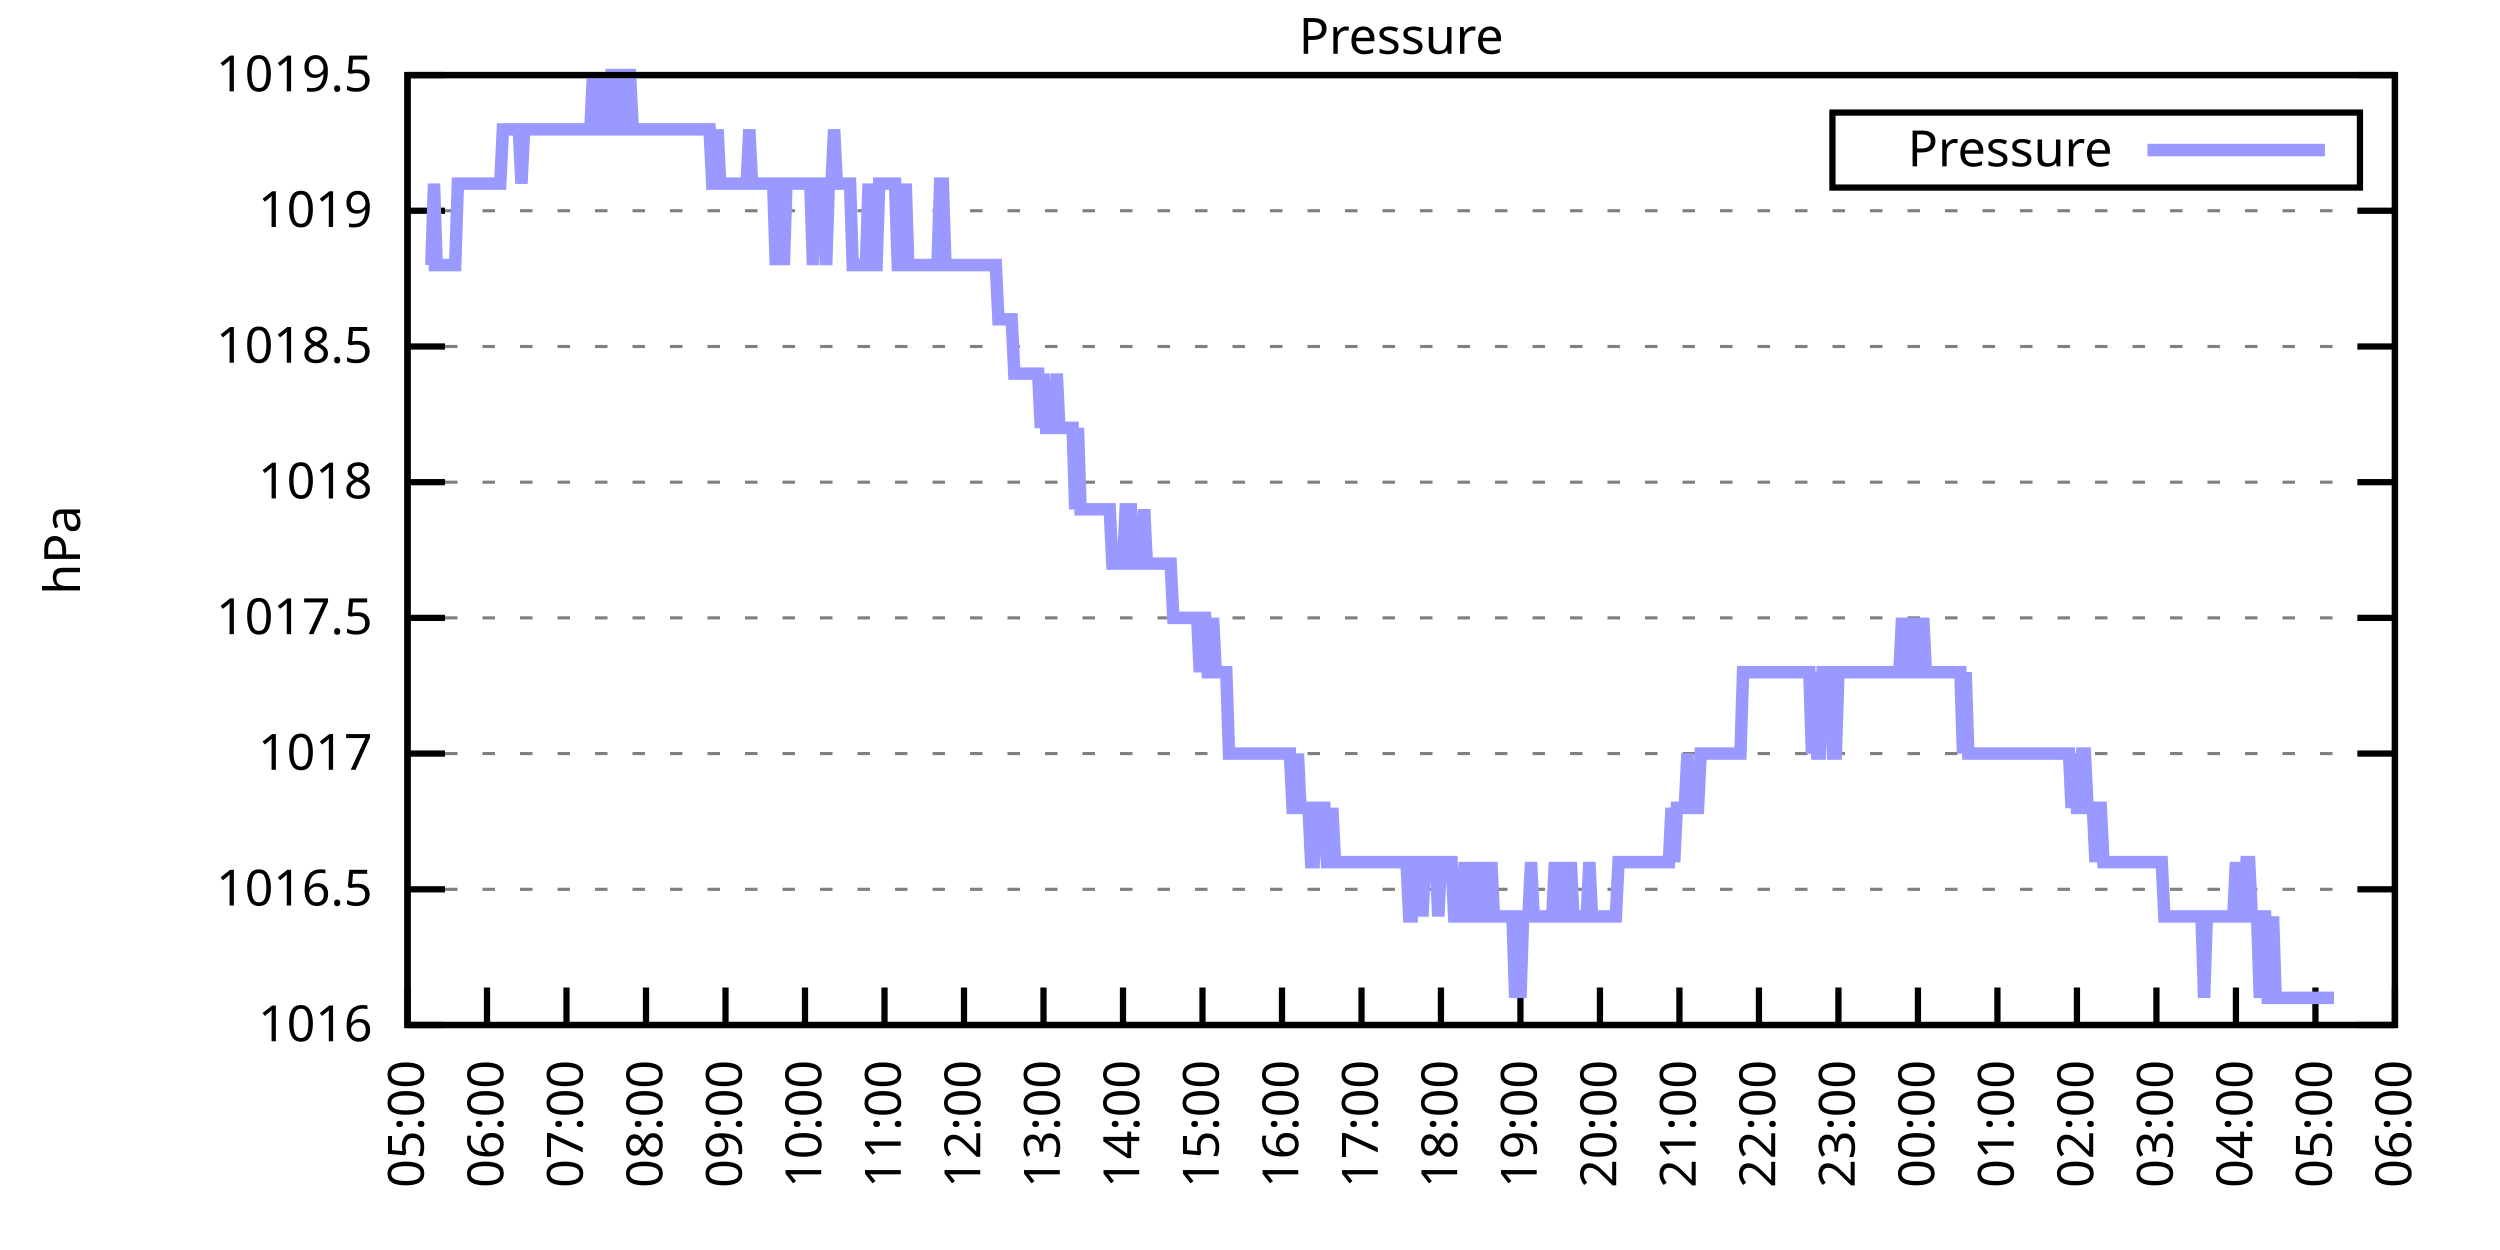
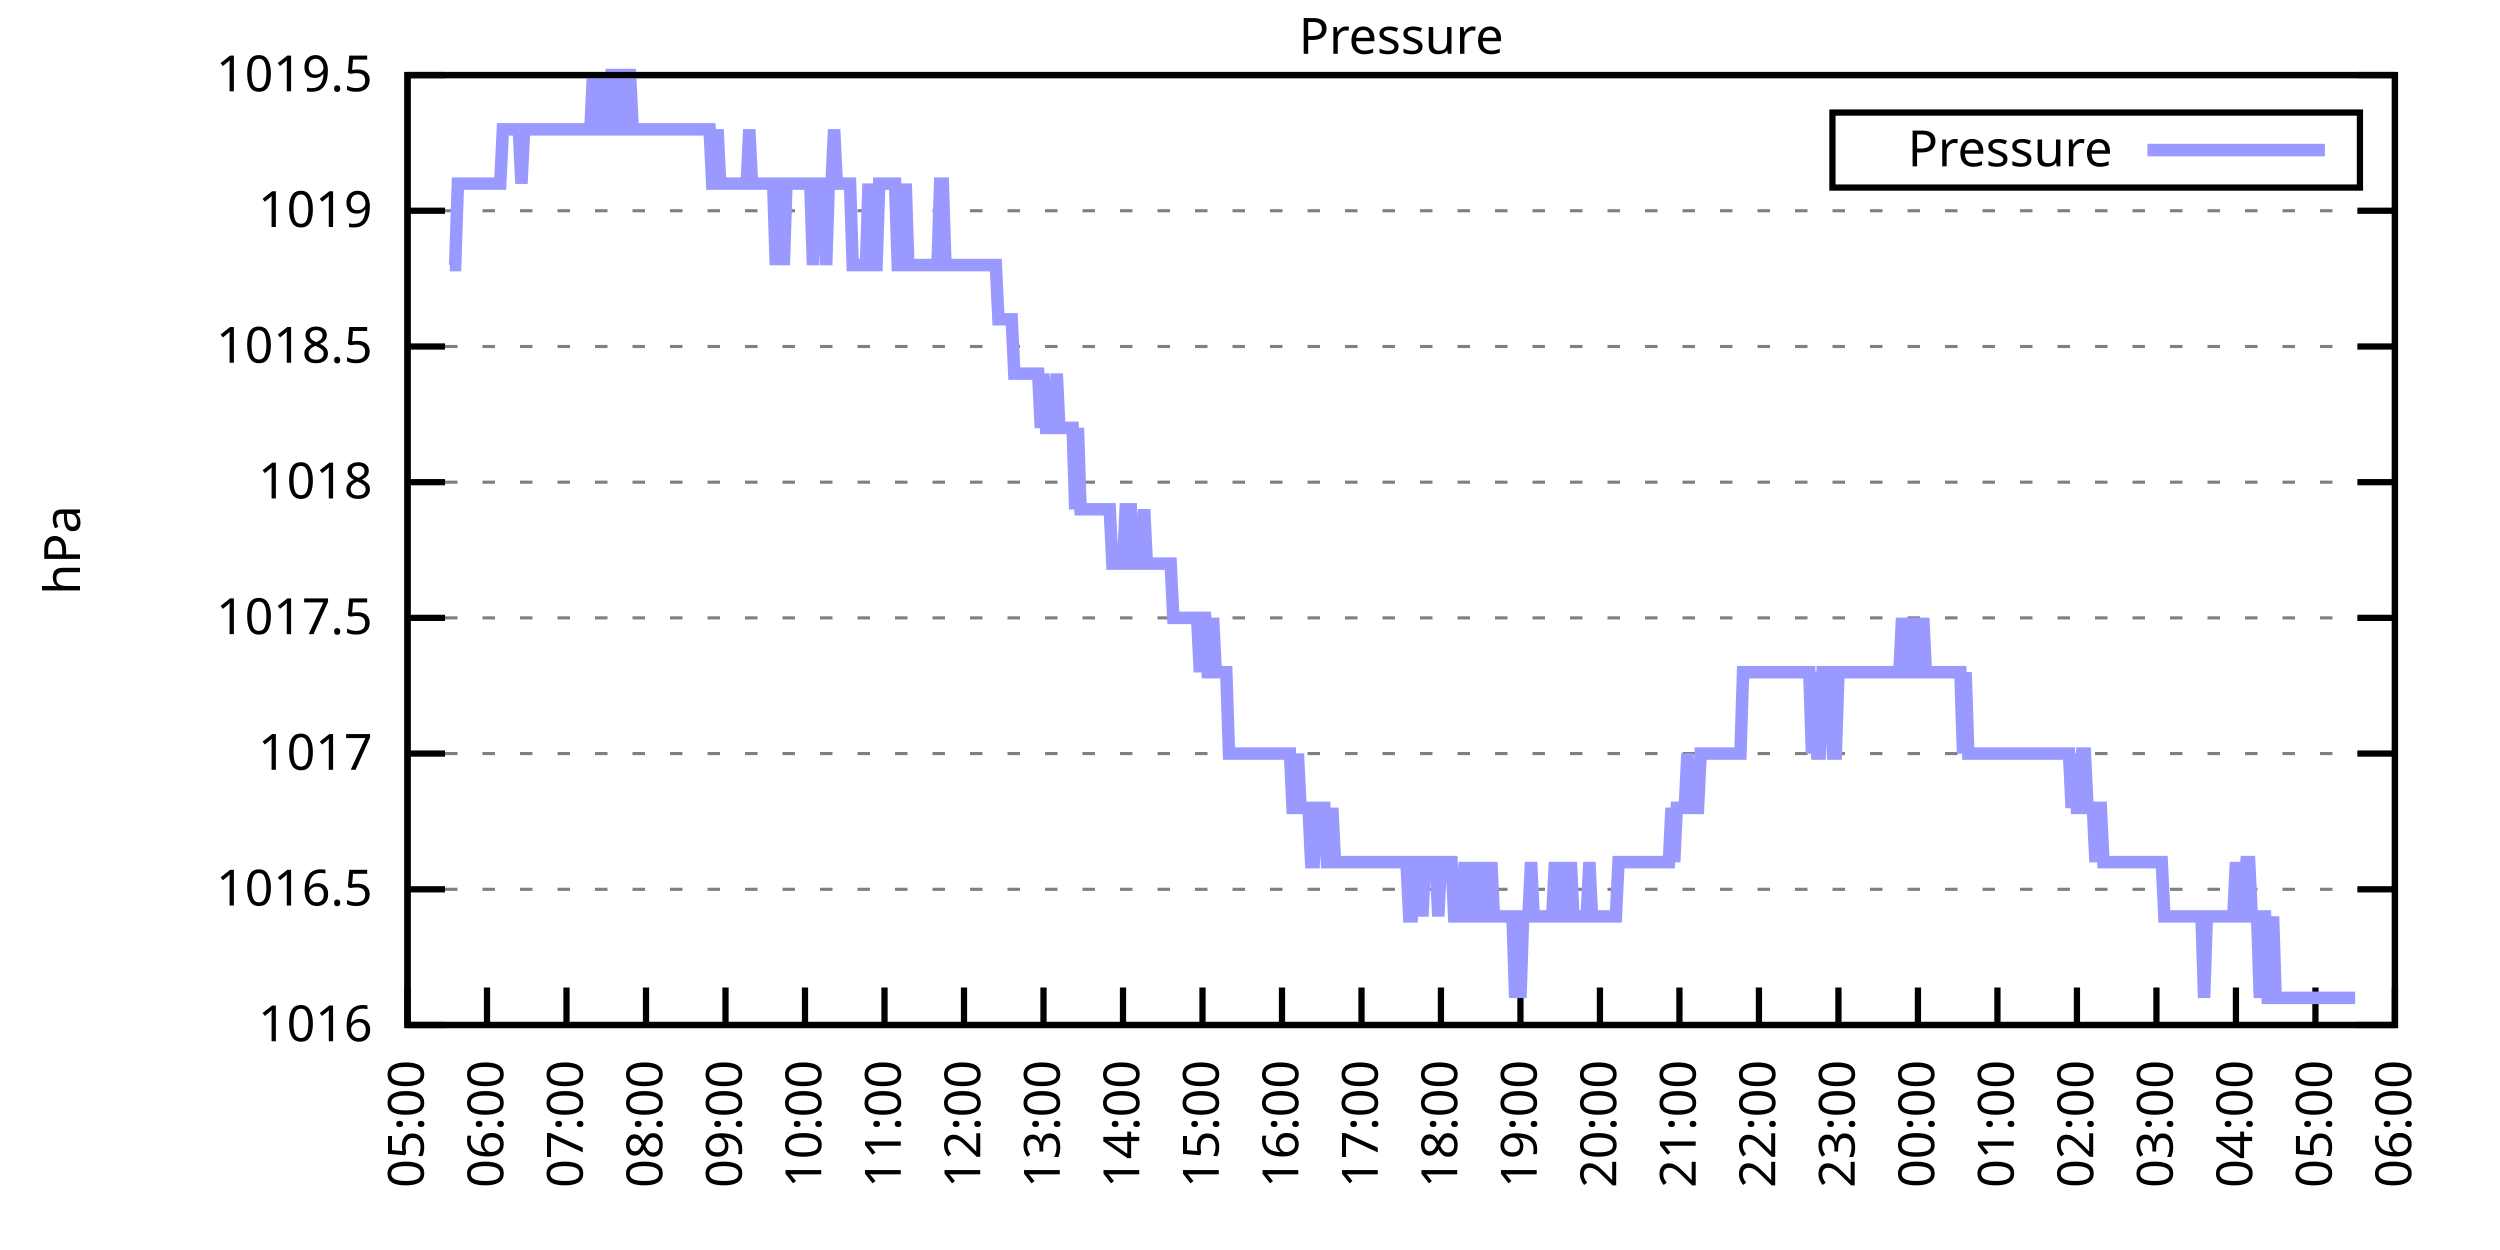
<svg xmlns="http://www.w3.org/2000/svg" xmlns:xlink="http://www.w3.org/1999/xlink" width="400" height="200" viewBox="0 0 400 200">
  <g id="gnuplot_canvas">
    <rect x="0" y="0" width="400" height="200" fill="none" />
    <defs>
      <circle id="gpDot" r="0.5" stroke-width="0.5" stroke="currentColor" />
      <path id="gpPt0" stroke-width="0.333" stroke="currentColor" d="M-1,0 h2 M0,-1 v2" />
      <path id="gpPt1" stroke-width="0.333" stroke="currentColor" d="M-1,-1 L1,1 M1,-1 L-1,1" />
      <path id="gpPt2" stroke-width="0.333" stroke="currentColor" d="M-1,0 L1,0 M0,-1 L0,1 M-1,-1 L1,1 M-1,1 L1,-1" />
      <rect id="gpPt3" stroke-width="0.333" stroke="currentColor" x="-1" y="-1" width="2" height="2" />
      <rect id="gpPt4" stroke-width="0.333" stroke="currentColor" fill="currentColor" x="-1" y="-1" width="2" height="2" />
      <circle id="gpPt5" stroke-width="0.333" stroke="currentColor" cx="0" cy="0" r="1" />
      <use xlink:href="#gpPt5" id="gpPt6" fill="currentColor" stroke="none" />
      <path id="gpPt7" stroke-width="0.333" stroke="currentColor" d="M0,-1.33 L-1.33,0.67 L1.33,0.67 z" />
      <use xlink:href="#gpPt7" id="gpPt8" fill="currentColor" stroke="none" />
      <use xlink:href="#gpPt7" id="gpPt9" stroke="currentColor" transform="rotate(180)" />
      <use xlink:href="#gpPt9" id="gpPt10" fill="currentColor" stroke="none" />
      <use xlink:href="#gpPt3" id="gpPt11" stroke="currentColor" transform="rotate(45)" />
      <use xlink:href="#gpPt11" id="gpPt12" fill="currentColor" stroke="none" />
      <path id="gpPt13" stroke-width="0.333" stroke="currentColor" d="M0,1.330 L1.265,0.411 L0.782,-1.067 L-0.782,-1.076 L-1.265,0.411 z" />
      <use xlink:href="#gpPt13" id="gpPt14" fill="currentColor" stroke="none" />
      <filter id="textbox" filterUnits="objectBoundingBox" x="0" y="0" height="1" width="1">
        <feFlood flood-color="white" flood-opacity="1" result="bgnd" />
        <feComposite in="SourceGraphic" in2="bgnd" operator="atop" />
      </filter>
      <filter id="greybox" filterUnits="objectBoundingBox" x="0" y="0" height="1" width="1">
        <feFlood flood-color="lightgrey" flood-opacity="1" result="grey" />
        <feComposite in="SourceGraphic" in2="grey" operator="atop" />
      </filter>
    </defs>
    <g fill="none" color="white" stroke="currentColor" stroke-width="1.00" stroke-linecap="butt" stroke-linejoin="miter">
</g>
    <g fill="none" color="black" stroke="currentColor" stroke-width="1.00" stroke-linecap="butt" stroke-linejoin="miter">
      <g stroke="none" shape-rendering="crispEdges">
        <polygon fill="rgb(255, 255, 255)" points="65.20,164.00 383.18,164.00 383.18,12.02 65.20,12.02 " />
      </g>
    </g>
    <g fill="none" color="black" stroke="currentColor" stroke-width="1.00" stroke-linecap="butt" stroke-linejoin="miter">
</g>
    <g fill="none" color="black" stroke="black" stroke-width="0.50" stroke-linecap="butt" stroke-linejoin="miter">
</g>
    <g fill="none" color="gray" stroke="currentColor" stroke-width="0.50" stroke-linecap="butt" stroke-linejoin="miter">
      <path stroke="gray" stroke-dasharray="2,4" class="gridline" d="M65.20,164.00 L383.19,164.00  " />
    </g>
    <g fill="none" color="gray" stroke="gray" stroke-width="1.00" stroke-linecap="butt" stroke-linejoin="miter">
</g>
    <g fill="none" color="black" stroke="currentColor" stroke-width="1.00" stroke-linecap="butt" stroke-linejoin="miter">
      <path stroke="black" d="M65.20,164.00 L71.20,164.00 M383.19,164.00 L377.19,164.00  " />
      <g transform="translate(59.60,166.60)" stroke="none" fill="black" font-family="Sans" font-size="8.00" text-anchor="end">
        <text>
          <tspan font-family="Sans"> 1016</tspan>
        </text>
      </g>
    </g>
    <g fill="none" color="black" stroke="currentColor" stroke-width="1.00" stroke-linecap="butt" stroke-linejoin="miter">
</g>
    <g fill="none" color="black" stroke="black" stroke-width="0.50" stroke-linecap="butt" stroke-linejoin="miter">
</g>
    <g fill="none" color="gray" stroke="currentColor" stroke-width="0.50" stroke-linecap="butt" stroke-linejoin="miter">
      <path stroke="gray" stroke-dasharray="2,4" class="gridline" d="M65.20,142.29 L383.19,142.29  " />
    </g>
    <g fill="none" color="gray" stroke="gray" stroke-width="1.00" stroke-linecap="butt" stroke-linejoin="miter">
</g>
    <g fill="none" color="black" stroke="currentColor" stroke-width="1.00" stroke-linecap="butt" stroke-linejoin="miter">
      <path stroke="black" d="M65.20,142.29 L71.20,142.29 M383.19,142.29 L377.19,142.29  " />
      <g transform="translate(59.60,144.89)" stroke="none" fill="black" font-family="Sans" font-size="8.00" text-anchor="end">
        <text>
          <tspan font-family="Sans"> 1016.5</tspan>
        </text>
      </g>
    </g>
    <g fill="none" color="black" stroke="currentColor" stroke-width="1.00" stroke-linecap="butt" stroke-linejoin="miter">
</g>
    <g fill="none" color="black" stroke="black" stroke-width="0.50" stroke-linecap="butt" stroke-linejoin="miter">
</g>
    <g fill="none" color="gray" stroke="currentColor" stroke-width="0.50" stroke-linecap="butt" stroke-linejoin="miter">
      <path stroke="gray" stroke-dasharray="2,4" class="gridline" d="M65.20,120.57 L383.19,120.57  " />
    </g>
    <g fill="none" color="gray" stroke="gray" stroke-width="1.00" stroke-linecap="butt" stroke-linejoin="miter">
</g>
    <g fill="none" color="black" stroke="currentColor" stroke-width="1.00" stroke-linecap="butt" stroke-linejoin="miter">
      <path stroke="black" d="M65.20,120.57 L71.20,120.57 M383.19,120.57 L377.19,120.57  " />
      <g transform="translate(59.60,123.17)" stroke="none" fill="black" font-family="Sans" font-size="8.00" text-anchor="end">
        <text>
          <tspan font-family="Sans"> 1017</tspan>
        </text>
      </g>
    </g>
    <g fill="none" color="black" stroke="currentColor" stroke-width="1.00" stroke-linecap="butt" stroke-linejoin="miter">
</g>
    <g fill="none" color="black" stroke="black" stroke-width="0.50" stroke-linecap="butt" stroke-linejoin="miter">
</g>
    <g fill="none" color="gray" stroke="currentColor" stroke-width="0.50" stroke-linecap="butt" stroke-linejoin="miter">
      <path stroke="gray" stroke-dasharray="2,4" class="gridline" d="M65.20,98.86 L383.19,98.86  " />
    </g>
    <g fill="none" color="gray" stroke="gray" stroke-width="1.00" stroke-linecap="butt" stroke-linejoin="miter">
</g>
    <g fill="none" color="black" stroke="currentColor" stroke-width="1.00" stroke-linecap="butt" stroke-linejoin="miter">
      <path stroke="black" d="M65.20,98.86 L71.20,98.86 M383.19,98.86 L377.19,98.86  " />
      <g transform="translate(59.60,101.46)" stroke="none" fill="black" font-family="Sans" font-size="8.00" text-anchor="end">
        <text>
          <tspan font-family="Sans"> 1017.5</tspan>
        </text>
      </g>
    </g>
    <g fill="none" color="black" stroke="currentColor" stroke-width="1.00" stroke-linecap="butt" stroke-linejoin="miter">
</g>
    <g fill="none" color="black" stroke="black" stroke-width="0.50" stroke-linecap="butt" stroke-linejoin="miter">
</g>
    <g fill="none" color="gray" stroke="currentColor" stroke-width="0.50" stroke-linecap="butt" stroke-linejoin="miter">
      <path stroke="gray" stroke-dasharray="2,4" class="gridline" d="M65.20,77.15 L383.19,77.15  " />
    </g>
    <g fill="none" color="gray" stroke="gray" stroke-width="1.00" stroke-linecap="butt" stroke-linejoin="miter">
</g>
    <g fill="none" color="black" stroke="currentColor" stroke-width="1.00" stroke-linecap="butt" stroke-linejoin="miter">
      <path stroke="black" d="M65.20,77.15 L71.20,77.15 M383.19,77.15 L377.19,77.15  " />
      <g transform="translate(59.60,79.75)" stroke="none" fill="black" font-family="Sans" font-size="8.00" text-anchor="end">
        <text>
          <tspan font-family="Sans"> 1018</tspan>
        </text>
      </g>
    </g>
    <g fill="none" color="black" stroke="currentColor" stroke-width="1.00" stroke-linecap="butt" stroke-linejoin="miter">
</g>
    <g fill="none" color="black" stroke="black" stroke-width="0.50" stroke-linecap="butt" stroke-linejoin="miter">
</g>
    <g fill="none" color="gray" stroke="currentColor" stroke-width="0.50" stroke-linecap="butt" stroke-linejoin="miter">
      <path stroke="gray" stroke-dasharray="2,4" class="gridline" d="M65.20,55.44 L383.19,55.44  " />
    </g>
    <g fill="none" color="gray" stroke="gray" stroke-width="1.00" stroke-linecap="butt" stroke-linejoin="miter">
</g>
    <g fill="none" color="black" stroke="currentColor" stroke-width="1.00" stroke-linecap="butt" stroke-linejoin="miter">
      <path stroke="black" d="M65.20,55.44 L71.20,55.44 M383.19,55.44 L377.19,55.44  " />
      <g transform="translate(59.60,58.04)" stroke="none" fill="black" font-family="Sans" font-size="8.00" text-anchor="end">
        <text>
          <tspan font-family="Sans"> 1018.5</tspan>
        </text>
      </g>
    </g>
    <g fill="none" color="black" stroke="currentColor" stroke-width="1.00" stroke-linecap="butt" stroke-linejoin="miter">
</g>
    <g fill="none" color="black" stroke="black" stroke-width="0.50" stroke-linecap="butt" stroke-linejoin="miter">
</g>
    <g fill="none" color="gray" stroke="currentColor" stroke-width="0.50" stroke-linecap="butt" stroke-linejoin="miter">
      <path stroke="gray" stroke-dasharray="2,4" class="gridline" d="M65.20,33.72 L383.19,33.72  " />
    </g>
    <g fill="none" color="gray" stroke="gray" stroke-width="1.00" stroke-linecap="butt" stroke-linejoin="miter">
</g>
    <g fill="none" color="black" stroke="currentColor" stroke-width="1.00" stroke-linecap="butt" stroke-linejoin="miter">
      <path stroke="black" d="M65.20,33.72 L71.20,33.72 M383.19,33.72 L377.19,33.72  " />
      <g transform="translate(59.60,36.32)" stroke="none" fill="black" font-family="Sans" font-size="8.00" text-anchor="end">
        <text>
          <tspan font-family="Sans"> 1019</tspan>
        </text>
      </g>
    </g>
    <g fill="none" color="black" stroke="currentColor" stroke-width="1.00" stroke-linecap="butt" stroke-linejoin="miter">
</g>
    <g fill="none" color="black" stroke="black" stroke-width="0.50" stroke-linecap="butt" stroke-linejoin="miter">
</g>
    <g fill="none" color="gray" stroke="currentColor" stroke-width="0.50" stroke-linecap="butt" stroke-linejoin="miter">
      <path stroke="gray" stroke-dasharray="2,4" class="gridline" d="M65.20,12.01 L383.19,12.01  " />
    </g>
    <g fill="none" color="gray" stroke="gray" stroke-width="1.00" stroke-linecap="butt" stroke-linejoin="miter">
</g>
    <g fill="none" color="black" stroke="currentColor" stroke-width="1.00" stroke-linecap="butt" stroke-linejoin="miter">
      <path stroke="black" d="M65.20,12.01 L71.20,12.01 M383.19,12.01 L377.19,12.01  " />
      <g transform="translate(59.60,14.61)" stroke="none" fill="black" font-family="Sans" font-size="8.00" text-anchor="end">
        <text>
          <tspan font-family="Sans"> 1019.5</tspan>
        </text>
      </g>
    </g>
    <g fill="none" color="black" stroke="currentColor" stroke-width="1.00" stroke-linecap="butt" stroke-linejoin="miter">
      <path stroke="black" d="M65.20,164.00 L65.20,158.00  " />
      <g transform="translate(67.80,169.60) rotate(270.00)" stroke="none" fill="black" font-family="Sans" font-size="8.00" text-anchor="end">
        <text>
          <tspan font-family="Sans">05:00</tspan>
        </text>
      </g>
    </g>
    <g fill="none" color="black" stroke="currentColor" stroke-width="1.00" stroke-linecap="butt" stroke-linejoin="miter">
      <path stroke="black" d="M77.92,164.00 L77.92,158.00  " />
      <g transform="translate(80.52,169.60) rotate(270.00)" stroke="none" fill="black" font-family="Sans" font-size="8.00" text-anchor="end">
        <text>
          <tspan font-family="Sans">06:00</tspan>
        </text>
      </g>
    </g>
    <g fill="none" color="black" stroke="currentColor" stroke-width="1.00" stroke-linecap="butt" stroke-linejoin="miter">
      <path stroke="black" d="M90.64,164.00 L90.64,158.00  " />
      <g transform="translate(93.24,169.60) rotate(270.00)" stroke="none" fill="black" font-family="Sans" font-size="8.00" text-anchor="end">
        <text>
          <tspan font-family="Sans">07:00</tspan>
        </text>
      </g>
    </g>
    <g fill="none" color="black" stroke="currentColor" stroke-width="1.00" stroke-linecap="butt" stroke-linejoin="miter">
      <path stroke="black" d="M103.36,164.00 L103.36,158.00  " />
      <g transform="translate(105.96,169.60) rotate(270.00)" stroke="none" fill="black" font-family="Sans" font-size="8.00" text-anchor="end">
        <text>
          <tspan font-family="Sans">08:00</tspan>
        </text>
      </g>
    </g>
    <g fill="none" color="black" stroke="currentColor" stroke-width="1.00" stroke-linecap="butt" stroke-linejoin="miter">
      <path stroke="black" d="M116.08,164.00 L116.08,158.00  " />
      <g transform="translate(118.68,169.60) rotate(270.00)" stroke="none" fill="black" font-family="Sans" font-size="8.00" text-anchor="end">
        <text>
          <tspan font-family="Sans">09:00</tspan>
        </text>
      </g>
    </g>
    <g fill="none" color="black" stroke="currentColor" stroke-width="1.00" stroke-linecap="butt" stroke-linejoin="miter">
      <path stroke="black" d="M128.80,164.00 L128.80,158.00  " />
      <g transform="translate(131.40,169.60) rotate(270.00)" stroke="none" fill="black" font-family="Sans" font-size="8.00" text-anchor="end">
        <text>
          <tspan font-family="Sans">10:00</tspan>
        </text>
      </g>
    </g>
    <g fill="none" color="black" stroke="currentColor" stroke-width="1.00" stroke-linecap="butt" stroke-linejoin="miter">
      <path stroke="black" d="M141.52,164.00 L141.52,158.00  " />
      <g transform="translate(144.12,169.60) rotate(270.00)" stroke="none" fill="black" font-family="Sans" font-size="8.00" text-anchor="end">
        <text>
          <tspan font-family="Sans">11:00</tspan>
        </text>
      </g>
    </g>
    <g fill="none" color="black" stroke="currentColor" stroke-width="1.00" stroke-linecap="butt" stroke-linejoin="miter">
      <path stroke="black" d="M154.24,164.00 L154.24,158.00  " />
      <g transform="translate(156.84,169.60) rotate(270.00)" stroke="none" fill="black" font-family="Sans" font-size="8.00" text-anchor="end">
        <text>
          <tspan font-family="Sans">12:00</tspan>
        </text>
      </g>
    </g>
    <g fill="none" color="black" stroke="currentColor" stroke-width="1.00" stroke-linecap="butt" stroke-linejoin="miter">
      <path stroke="black" d="M166.96,164.00 L166.96,158.00  " />
      <g transform="translate(169.56,169.60) rotate(270.00)" stroke="none" fill="black" font-family="Sans" font-size="8.00" text-anchor="end">
        <text>
          <tspan font-family="Sans">13:00</tspan>
        </text>
      </g>
    </g>
    <g fill="none" color="black" stroke="currentColor" stroke-width="1.00" stroke-linecap="butt" stroke-linejoin="miter">
      <path stroke="black" d="M179.68,164.00 L179.68,158.00  " />
      <g transform="translate(182.28,169.60) rotate(270.00)" stroke="none" fill="black" font-family="Sans" font-size="8.00" text-anchor="end">
        <text>
          <tspan font-family="Sans">14:00</tspan>
        </text>
      </g>
    </g>
    <g fill="none" color="black" stroke="currentColor" stroke-width="1.00" stroke-linecap="butt" stroke-linejoin="miter">
      <path stroke="black" d="M192.40,164.00 L192.40,158.00  " />
      <g transform="translate(195.00,169.60) rotate(270.00)" stroke="none" fill="black" font-family="Sans" font-size="8.00" text-anchor="end">
        <text>
          <tspan font-family="Sans">15:00</tspan>
        </text>
      </g>
    </g>
    <g fill="none" color="black" stroke="currentColor" stroke-width="1.00" stroke-linecap="butt" stroke-linejoin="miter">
      <path stroke="black" d="M205.12,164.00 L205.12,158.00  " />
      <g transform="translate(207.72,169.60) rotate(270.00)" stroke="none" fill="black" font-family="Sans" font-size="8.00" text-anchor="end">
        <text>
          <tspan font-family="Sans">16:00</tspan>
        </text>
      </g>
    </g>
    <g fill="none" color="black" stroke="currentColor" stroke-width="1.00" stroke-linecap="butt" stroke-linejoin="miter">
      <path stroke="black" d="M217.84,164.00 L217.84,158.00  " />
      <g transform="translate(220.44,169.60) rotate(270.00)" stroke="none" fill="black" font-family="Sans" font-size="8.00" text-anchor="end">
        <text>
          <tspan font-family="Sans">17:00</tspan>
        </text>
      </g>
    </g>
    <g fill="none" color="black" stroke="currentColor" stroke-width="1.00" stroke-linecap="butt" stroke-linejoin="miter">
      <path stroke="black" d="M230.55,164.00 L230.55,158.00  " />
      <g transform="translate(233.15,169.60) rotate(270.00)" stroke="none" fill="black" font-family="Sans" font-size="8.00" text-anchor="end">
        <text>
          <tspan font-family="Sans">18:00</tspan>
        </text>
      </g>
    </g>
    <g fill="none" color="black" stroke="currentColor" stroke-width="1.00" stroke-linecap="butt" stroke-linejoin="miter">
      <path stroke="black" d="M243.27,164.00 L243.27,158.00  " />
      <g transform="translate(245.87,169.60) rotate(270.00)" stroke="none" fill="black" font-family="Sans" font-size="8.00" text-anchor="end">
        <text>
          <tspan font-family="Sans">19:00</tspan>
        </text>
      </g>
    </g>
    <g fill="none" color="black" stroke="currentColor" stroke-width="1.00" stroke-linecap="butt" stroke-linejoin="miter">
      <path stroke="black" d="M255.99,164.00 L255.99,158.00  " />
      <g transform="translate(258.59,169.60) rotate(270.00)" stroke="none" fill="black" font-family="Sans" font-size="8.00" text-anchor="end">
        <text>
          <tspan font-family="Sans">20:00</tspan>
        </text>
      </g>
    </g>
    <g fill="none" color="black" stroke="currentColor" stroke-width="1.00" stroke-linecap="butt" stroke-linejoin="miter">
      <path stroke="black" d="M268.71,164.00 L268.71,158.00  " />
      <g transform="translate(271.31,169.60) rotate(270.00)" stroke="none" fill="black" font-family="Sans" font-size="8.00" text-anchor="end">
        <text>
          <tspan font-family="Sans">21:00</tspan>
        </text>
      </g>
    </g>
    <g fill="none" color="black" stroke="currentColor" stroke-width="1.00" stroke-linecap="butt" stroke-linejoin="miter">
      <path stroke="black" d="M281.43,164.00 L281.43,158.00  " />
      <g transform="translate(284.03,169.60) rotate(270.00)" stroke="none" fill="black" font-family="Sans" font-size="8.00" text-anchor="end">
        <text>
          <tspan font-family="Sans">22:00</tspan>
        </text>
      </g>
    </g>
    <g fill="none" color="black" stroke="currentColor" stroke-width="1.00" stroke-linecap="butt" stroke-linejoin="miter">
      <path stroke="black" d="M294.15,164.00 L294.15,158.00  " />
      <g transform="translate(296.75,169.60) rotate(270.00)" stroke="none" fill="black" font-family="Sans" font-size="8.00" text-anchor="end">
        <text>
          <tspan font-family="Sans">23:00</tspan>
        </text>
      </g>
    </g>
    <g fill="none" color="black" stroke="currentColor" stroke-width="1.00" stroke-linecap="butt" stroke-linejoin="miter">
      <path stroke="black" d="M306.87,164.00 L306.87,158.00  " />
      <g transform="translate(309.47,169.60) rotate(270.00)" stroke="none" fill="black" font-family="Sans" font-size="8.00" text-anchor="end">
        <text>
          <tspan font-family="Sans">00:00</tspan>
        </text>
      </g>
    </g>
    <g fill="none" color="black" stroke="currentColor" stroke-width="1.00" stroke-linecap="butt" stroke-linejoin="miter">
      <path stroke="black" d="M319.59,164.00 L319.59,158.00  " />
      <g transform="translate(322.19,169.60) rotate(270.00)" stroke="none" fill="black" font-family="Sans" font-size="8.00" text-anchor="end">
        <text>
          <tspan font-family="Sans">01:00</tspan>
        </text>
      </g>
    </g>
    <g fill="none" color="black" stroke="currentColor" stroke-width="1.00" stroke-linecap="butt" stroke-linejoin="miter">
      <path stroke="black" d="M332.31,164.00 L332.31,158.00  " />
      <g transform="translate(334.91,169.60) rotate(270.00)" stroke="none" fill="black" font-family="Sans" font-size="8.00" text-anchor="end">
        <text>
          <tspan font-family="Sans">02:00</tspan>
        </text>
      </g>
    </g>
    <g fill="none" color="black" stroke="currentColor" stroke-width="1.00" stroke-linecap="butt" stroke-linejoin="miter">
      <path stroke="black" d="M345.03,164.00 L345.03,158.00  " />
      <g transform="translate(347.63,169.60) rotate(270.00)" stroke="none" fill="black" font-family="Sans" font-size="8.00" text-anchor="end">
        <text>
          <tspan font-family="Sans">03:00</tspan>
        </text>
      </g>
    </g>
    <g fill="none" color="black" stroke="currentColor" stroke-width="1.00" stroke-linecap="butt" stroke-linejoin="miter">
      <path stroke="black" d="M357.75,164.00 L357.75,158.00  " />
      <g transform="translate(360.35,169.60) rotate(270.00)" stroke="none" fill="black" font-family="Sans" font-size="8.00" text-anchor="end">
        <text>
          <tspan font-family="Sans">04:00</tspan>
        </text>
      </g>
    </g>
    <g fill="none" color="black" stroke="currentColor" stroke-width="1.00" stroke-linecap="butt" stroke-linejoin="miter">
      <path stroke="black" d="M370.47,164.00 L370.47,158.00  " />
      <g transform="translate(373.07,169.60) rotate(270.00)" stroke="none" fill="black" font-family="Sans" font-size="8.00" text-anchor="end">
        <text>
          <tspan font-family="Sans">05:00</tspan>
        </text>
      </g>
    </g>
    <g fill="none" color="black" stroke="currentColor" stroke-width="1.00" stroke-linecap="butt" stroke-linejoin="miter">
      <path stroke="black" d="M383.19,164.00 L383.19,158.00  " />
      <g transform="translate(385.79,169.60) rotate(270.00)" stroke="none" fill="black" font-family="Sans" font-size="8.00" text-anchor="end">
        <text>
          <tspan font-family="Sans">06:00</tspan>
        </text>
      </g>
    </g>
    <g fill="none" color="black" stroke="currentColor" stroke-width="1.00" stroke-linecap="butt" stroke-linejoin="miter">
</g>
    <g fill="none" color="black" stroke="currentColor" stroke-width="1.00" stroke-linecap="butt" stroke-linejoin="miter">
      <path stroke="black" d="M65.20,12.01 L65.20,164.00 L383.19,164.00 L383.19,12.01 L65.20,12.01 Z  " />
    </g>
    <g fill="none" color="black" stroke="currentColor" stroke-width="1.00" stroke-linecap="butt" stroke-linejoin="miter">
</g>
    <g fill="none" color="black" stroke="currentColor" stroke-width="1.00" stroke-linecap="butt" stroke-linejoin="miter">
      <path stroke="black" d="M293.19,30.01 L293.19,18.01 L377.59,18.01 L377.59,30.01 L293.19,30.01 Z  " />
    </g>
    <g id="Pressure_plot_1">
      <g fill="none" color="white" stroke="black" stroke-width="2.00" stroke-linecap="butt" stroke-linejoin="miter">
</g>
      <g fill="none" color="black" stroke="currentColor" stroke-width="2.00" stroke-linecap="butt" stroke-linejoin="miter">
        <g transform="translate(337.99,26.61)" stroke="none" fill="black" font-family="Sans" font-size="8.00" text-anchor="end">
          <text>
            <tspan font-family="Sans">Pressure</tspan>
          </text>
        </g>
      </g>
      <g fill="none" color="black" stroke="currentColor" stroke-width="2.00" stroke-linecap="butt" stroke-linejoin="miter">
-         <path stroke="rgb(153, 153, 255)" d="M343.59,24.01 L371.99,24.01 M68.59,42.41 L69.02,42.41 L69.44,29.38 L69.86,42.41 L70.29,42.41 L70.71,42.41   L71.14,42.41 L71.56,42.41 L71.98,42.41 L72.41,42.41 L72.83,42.41 L73.26,29.38 L73.68,29.38 L74.10,29.38   L74.53,29.38 L74.95,29.38 L75.38,29.38 L75.80,29.38 L76.22,29.38 L76.65,29.38 L77.07,29.38 L77.50,29.38   L77.92,29.38 L78.34,29.38 L78.77,29.38 L79.19,29.38 L79.62,29.38 L80.04,29.38 L80.46,20.70 L80.89,20.70   L81.31,20.70 L81.74,20.70 L82.16,20.70 L82.58,20.70 L83.01,20.70 L83.43,29.38 L83.86,20.70 L84.28,20.70   L84.70,20.70 L85.13,20.70 L85.55,20.70 L85.98,20.70 L86.40,20.70 L86.82,20.70 L87.25,20.70 L87.67,20.70   L88.10,20.70 L88.52,20.70 L88.94,20.70 L89.37,20.70 L89.79,20.70 L90.22,20.70 L90.64,20.70 L91.06,20.70   L91.49,20.70 L91.91,20.70 L92.34,20.70 L92.76,20.70 L93.18,20.70 L93.61,20.70 L94.03,20.70 L94.46,20.70   L94.88,12.01 L95.30,20.70 L95.73,20.70 L96.15,12.01 L96.58,20.70 L97.00,20.70 L97.42,20.70 L97.85,12.01   L98.27,12.01 L98.69,12.01 L99.12,20.70 L99.54,20.70 L99.97,12.01 L100.39,12.01 L100.81,12.01 L101.24,20.70   L101.66,20.70 L102.09,20.70 L102.51,20.70 L102.93,20.70 L103.36,20.70 L103.78,20.70 L104.21,20.70 L104.63,20.70   L105.05,20.70 L105.48,20.70 L105.90,20.70 L106.33,20.70 L106.75,20.70 L107.17,20.70 L107.60,20.70 L108.02,20.70   L108.45,20.70 L108.87,20.70 L109.29,20.70 L109.72,20.70 L110.14,20.70 L110.57,20.70 L110.99,20.70 L111.41,20.70   L111.84,20.70 L112.26,20.70 L112.69,20.70 L113.11,20.70 L113.53,20.70 L113.96,29.38 L114.38,29.38 L114.81,20.70   L115.23,29.38 L115.65,29.38 L116.08,29.38 L116.50,29.38 L116.93,29.38 L117.35,29.38 L117.77,29.38 L118.20,29.38   L118.62,29.38 L119.05,29.38 L119.47,29.38 L119.89,20.70 L120.32,29.38 L120.74,29.38 L121.17,29.38 L121.59,29.38   L122.01,29.38 L122.44,29.38 L122.86,29.38 L123.29,29.38 L123.71,29.38 L124.13,42.41 L124.56,29.38 L124.98,29.38   L125.41,42.41 L125.83,29.38 L126.25,29.38 L126.68,29.38 L127.10,29.38 L127.53,29.38 L127.95,29.38 L128.37,29.38   L128.80,29.38 L129.22,29.38 L129.65,29.38 L130.07,42.41 L130.49,29.38 L130.92,29.38 L131.34,29.38 L131.77,29.38   L132.19,42.41 L132.61,29.38 L133.04,29.38 L133.46,20.70 L133.89,29.38 L134.31,29.38 L134.73,29.38 L135.16,29.38   L135.58,29.38 L136.01,29.38 L136.43,42.41 L136.85,42.41 L137.28,42.41 L137.70,42.41 L138.13,42.41 L138.55,42.41   L138.97,29.38 L139.40,42.41 L139.82,42.41 L140.25,42.41 L140.67,29.38 L141.09,29.38 L141.52,29.38 L141.94,29.38   L142.37,29.38 L142.79,29.38 L143.21,29.38 L143.64,42.41 L144.06,42.41 L144.49,42.41 L144.91,29.38 L145.33,42.41   L145.76,42.41 L146.18,42.41 L146.61,42.41 L147.03,42.41 L147.45,42.41 L147.88,42.41 L148.30,42.41 L148.73,42.41   L149.15,42.41 L149.57,42.41 L150.00,42.41 L150.42,29.38 L150.85,29.38 L151.27,42.41 L151.69,42.41 L152.12,42.41   L152.54,42.41 L152.97,42.41 L153.39,42.41 L153.81,42.41 L154.24,42.41 L154.66,42.41 L155.09,42.41 L155.51,42.41   L155.93,42.41 L156.36,42.41 L156.78,42.41 L157.21,42.41 L157.63,42.41 L158.05,42.41 L158.48,42.41 L158.90,42.41   L159.33,42.41 L159.75,51.09 L160.17,51.09 L160.60,51.09 L161.02,51.09 L161.44,51.09 L161.87,51.09 L162.29,59.78   L162.72,59.78 L163.14,59.78 L163.56,59.78 L163.99,59.78 L164.41,59.78 L164.84,59.78 L165.26,59.78 L165.68,59.78   L166.11,59.78 L166.53,68.46 L166.96,59.78 L167.38,68.46 L167.80,68.46 L168.23,68.46 L168.65,68.46 L169.08,59.78   L169.50,68.46 L169.92,68.46 L170.35,68.46 L170.77,68.46 L171.20,68.46 L171.62,68.46 L172.04,81.49 L172.47,68.46   L172.89,81.49 L173.32,81.49 L173.74,81.49 L174.16,81.49 L174.59,81.49 L175.01,81.49 L175.44,81.49 L175.86,81.49   L176.28,81.49 L176.71,81.49 L177.13,81.49 L177.56,81.49 L177.98,90.18 L178.40,90.18 L178.83,90.18 L179.25,90.18   L179.68,90.18 L180.10,81.49 L180.52,81.49 L180.95,81.49 L181.37,90.18 L181.80,90.18 L182.22,90.18 L182.64,90.18   L183.07,81.49 L183.49,90.18 L183.92,90.18 L184.34,90.18 L184.76,90.18 L185.19,90.18 L185.61,90.18 L186.04,90.18   L186.46,90.18 L186.88,90.18 L187.31,90.18 L187.73,98.86 L188.16,98.86 L188.58,98.86 L189.00,98.86 L189.43,98.86   L189.85,98.86 L190.28,98.86 L190.70,98.86 L191.12,98.86 L191.55,98.86 L191.97,107.55 L192.40,98.86 L192.82,98.86   L193.24,107.55 L193.67,107.55 L194.09,98.86 L194.52,107.55 L194.94,107.55 L195.36,107.55 L195.79,107.55 L196.21,107.55   L196.64,120.57 L197.06,120.57 L197.48,120.57 L197.91,120.57 L198.33,120.57 L198.76,120.57 L199.18,120.57 L199.60,120.57   L200.03,120.57 L200.45,120.57 L200.88,120.57 L201.30,120.57 L201.72,120.57 L202.15,120.57 L202.57,120.57 L203.00,120.57   L203.42,120.57 L203.84,120.57 L204.27,120.57 L204.69,120.57 L205.12,120.57 L205.54,120.57 L205.96,120.57 L206.39,120.57   L206.81,129.26 L207.24,129.26 L207.66,120.57 L208.08,129.26 L208.51,129.26 L208.93,129.26 L209.36,129.26 L209.78,137.94   L210.20,137.94 L210.63,129.26 L211.05,129.26 L211.48,129.26 L211.90,129.26 L212.32,137.94 L212.75,137.94 L213.17,129.26   L213.60,137.94 L214.02,137.94 L214.44,137.94 L214.87,137.94 L215.29,137.94 L215.72,137.94 L216.14,137.94 L216.56,137.94   L216.99,137.94 L217.41,137.94 L217.84,137.94 L218.26,137.94 L218.68,137.94 L219.11,137.94 L219.53,137.94 L219.96,137.94   L220.38,137.94 L220.80,137.94 L221.23,137.94 L221.65,137.94 L222.08,137.94 L222.50,137.94 L222.92,137.94 L223.35,137.94   L223.77,137.94 L224.20,137.94 L224.62,137.94 L225.04,137.94 L225.47,146.63 L225.89,146.63 L226.31,137.94 L226.74,137.94   L227.16,137.94 L227.59,146.63 L228.01,137.94 L228.43,137.94 L228.86,137.94 L229.28,137.94 L229.71,137.94 L230.13,146.63   L230.55,137.94 L230.98,137.94 L231.40,137.94 L231.83,137.94 L232.25,137.94 L232.67,146.63 L233.10,146.63 L233.52,146.63   L233.95,146.63 L234.37,137.94 L234.79,146.63 L235.22,146.63 L235.64,137.94 L236.07,146.63 L236.49,146.63 L236.91,137.94   L237.34,146.63 L237.76,146.63 L238.19,146.63 L238.61,137.94 L239.03,146.63 L239.46,146.63 L239.88,146.63 L240.31,146.63   L240.73,146.63 L241.15,146.63 L241.58,146.63 L242.00,146.63 L242.43,159.66 L242.85,146.63 L243.27,159.66 L243.70,146.63   L244.12,146.63 L244.55,146.63 L244.97,137.94 L245.39,146.63 L245.82,146.63 L246.24,146.63 L246.67,146.63 L247.09,146.63   L247.51,146.63 L247.94,146.63 L248.36,146.63 L248.79,137.94 L249.21,146.63 L249.63,146.63 L250.06,146.63 L250.48,137.94   L250.91,146.63 L251.33,137.94 L251.75,146.63 L252.18,146.63 L252.60,146.63 L253.03,146.63 L253.45,146.63 L253.87,146.63   L254.30,137.94 L254.72,146.63 L255.15,146.63 L255.57,146.63 L255.99,146.63 L256.42,146.63 L256.84,146.63 L257.27,146.63   L257.69,146.63 L258.11,146.63 L258.54,146.63 L258.96,137.94 L259.39,137.94 L259.81,137.94 L260.23,137.94 L260.66,137.94   L261.08,137.94 L261.51,137.94 L261.93,137.94 L262.35,137.94 L262.78,137.94 L263.20,137.94 L263.63,137.94 L264.05,137.94   L264.47,137.94 L264.90,137.94 L265.32,137.94 L265.75,137.94 L266.17,137.94 L266.59,137.94 L267.02,137.94 L267.44,129.26   L267.87,137.94 L268.29,129.26 L268.71,129.26 L269.14,129.26 L269.56,129.26 L269.99,120.57 L270.41,129.26 L270.83,129.26   L271.26,129.26 L271.68,129.26 L272.11,120.57 L272.53,120.57 L272.95,120.57 L273.38,120.57 L273.80,120.57 L274.23,120.57   L274.65,120.57 L275.07,120.57 L275.50,120.57 L275.92,120.57 L276.35,120.57 L276.77,120.57 L277.19,120.57 L277.62,120.57   L278.04,120.57 L278.47,120.57 L278.89,107.55 L279.31,107.55 L279.74,107.55 L280.16,107.55 L280.59,107.55 L281.01,107.55   L281.43,107.55 L281.86,107.55 L282.28,107.55 L282.71,107.55 L283.13,107.55 L283.55,107.55 L283.98,107.55 L284.40,107.55   L284.83,107.55 L285.25,107.55 L285.67,107.55 L286.10,107.55 L286.52,107.55 L286.95,107.55 L287.37,107.55 L287.79,107.55   L288.22,107.55 L288.64,107.55 L289.06,107.55 L289.49,107.55 L289.91,120.57 L290.34,107.55 L290.76,120.57 L291.18,120.57   L291.61,107.55 L292.03,107.55 L292.46,107.55 L292.88,107.55 L293.30,120.57 L293.73,120.57 L294.15,107.55 L294.58,107.55   L295.00,107.55 L295.42,107.55 L295.85,107.55 L296.27,107.55 L296.70,107.55 L297.12,107.55 L297.54,107.55 L297.97,107.55   L298.39,107.55 L298.82,107.55 L299.24,107.55 L299.66,107.55 L300.09,107.55 L300.51,107.55 L300.94,107.55 L301.36,107.55   L301.78,107.55 L302.21,107.55 L302.63,107.55 L303.06,107.55 L303.48,107.55 L303.90,107.55 L304.33,98.86 L304.75,107.55   L305.18,107.55 L305.60,107.55 L306.02,98.86 L306.45,107.55 L306.87,107.55 L307.30,107.55 L307.72,98.86 L308.14,107.55   L308.57,107.55 L308.99,107.55 L309.42,107.55 L309.84,107.55 L310.26,107.55 L310.69,107.55 L311.11,107.55 L311.54,107.55   L311.96,107.55 L312.38,107.55 L312.81,107.55 L313.23,107.55 L313.66,107.55 L314.08,120.57 L314.50,107.55 L314.93,120.57   L315.35,120.57 L315.78,120.57 L316.20,120.57 L316.62,120.57 L317.05,120.57 L317.47,120.57 L317.90,120.57 L318.32,120.57   L318.74,120.57 L319.17,120.57 L319.59,120.57 L320.02,120.57 L320.44,120.57 L320.86,120.57 L321.29,120.57 L321.71,120.57   L322.14,120.57 L322.56,120.57 L322.98,120.57 L323.41,120.57 L323.83,120.57 L324.26,120.57 L324.68,120.57 L325.10,120.57   L325.53,120.57 L325.95,120.57 L326.38,120.57 L326.80,120.57 L327.22,120.57 L327.65,120.57 L328.07,120.57 L328.50,120.57   L328.92,120.57 L329.34,120.57 L329.77,120.57 L330.19,120.57 L330.62,120.57 L331.04,120.57 L331.46,129.26 L331.89,120.57   L332.31,129.26 L332.74,129.26 L333.16,120.57 L333.58,120.57 L334.01,129.26 L334.43,129.26 L334.86,129.26 L335.28,137.94   L335.70,129.26 L336.13,129.26 L336.55,137.94 L336.98,137.94 L337.40,137.94 L337.82,137.94 L338.25,137.94 L338.67,137.94   L339.10,137.94 L339.52,137.94 L339.94,137.94 L340.37,137.94 L340.79,137.94 L341.22,137.94 L341.64,137.94 L342.06,137.94   L342.49,137.94 L342.91,137.94 L343.34,137.94 L343.76,137.94 L344.18,137.94 L344.61,137.94 L345.03,137.94 L345.46,137.94   L345.88,137.94 L346.30,146.63 L346.73,146.63 L347.15,146.63 L347.58,146.63 L348.00,146.63 L348.42,146.63 L348.85,146.63   L349.27,146.63 L349.70,146.63 L350.12,146.63 L350.54,146.63 L350.97,146.63 L351.39,146.63 L351.81,146.63 L352.24,146.63   L352.66,159.66 L353.09,146.63 L353.51,146.63 L353.93,146.63 L354.36,146.63 L354.78,146.63 L355.21,146.63 L355.63,146.63   L356.05,146.63 L356.48,146.63 L356.90,146.63 L357.33,146.63 L357.75,137.94 L358.17,146.63 L358.60,146.63 L359.02,146.63   L359.45,137.94 L359.87,137.94 L360.29,146.63 L360.72,146.63 L361.14,146.63 L361.57,159.66 L361.99,146.63 L362.41,146.63   L362.84,159.66 L363.26,159.66 L363.69,146.63 L364.11,159.66 L364.53,159.66 L364.96,159.66 L365.38,159.66 L365.81,159.66   L366.23,159.66 L366.65,159.66 L367.08,159.66 L367.50,159.66 L367.93,159.66 L368.35,159.66 L368.77,159.66 L369.20,159.66   L369.62,159.66 L370.05,159.66 L370.47,159.66 L370.89,159.66 L371.32,159.66 L371.74,159.66 L372.17,159.66 L372.59,159.66   L373.01,159.66 L373.44,159.66  " />
+         <path stroke="rgb(153, 153, 255)" d="M343.59,24.01 L371.99,24.01 M71.98,42.41 L72.41,42.41 L72.83,42.41 L73.26,29.38 L73.68,29.38 L74.10,29.38   L74.53,29.38 L74.95,29.38 L75.38,29.38 L75.80,29.38 L76.22,29.38 L76.65,29.38 L77.07,29.38 L77.50,29.38   L77.92,29.38 L78.34,29.38 L78.77,29.38 L79.19,29.38 L79.62,29.38 L80.04,29.38 L80.46,20.70 L80.89,20.70   L81.31,20.70 L81.74,20.70 L82.16,20.70 L82.58,20.70 L83.01,20.70 L83.43,29.38 L83.86,20.70 L84.28,20.70   L84.70,20.70 L85.13,20.70 L85.55,20.70 L85.98,20.70 L86.40,20.70 L86.82,20.70 L87.25,20.70 L87.67,20.70   L88.10,20.70 L88.52,20.70 L88.94,20.70 L89.37,20.70 L89.79,20.70 L90.22,20.70 L90.64,20.70 L91.06,20.70   L91.49,20.70 L91.91,20.70 L92.34,20.70 L92.76,20.70 L93.18,20.70 L93.61,20.70 L94.03,20.70 L94.46,20.70   L94.88,12.01 L95.30,20.70 L95.73,20.70 L96.15,12.01 L96.58,20.70 L97.00,20.70 L97.42,20.70 L97.85,12.01   L98.27,12.01 L98.69,12.01 L99.12,20.70 L99.54,20.70 L99.97,12.01 L100.39,12.01 L100.81,12.01 L101.24,20.70   L101.66,20.70 L102.09,20.70 L102.51,20.70 L102.93,20.70 L103.36,20.70 L103.78,20.70 L104.21,20.70 L104.63,20.70   L105.05,20.70 L105.48,20.70 L105.90,20.70 L106.33,20.70 L106.75,20.70 L107.17,20.70 L107.60,20.70 L108.02,20.70   L108.45,20.70 L108.87,20.70 L109.29,20.70 L109.72,20.70 L110.14,20.70 L110.57,20.70 L110.99,20.70 L111.41,20.70   L111.84,20.70 L112.26,20.70 L112.69,20.70 L113.11,20.70 L113.53,20.70 L113.96,29.38 L114.38,29.38 L114.81,20.70   L115.23,29.38 L115.65,29.38 L116.08,29.38 L116.50,29.38 L116.93,29.38 L117.35,29.38 L117.77,29.38 L118.20,29.38   L118.62,29.38 L119.05,29.38 L119.47,29.38 L119.89,20.70 L120.32,29.38 L120.74,29.38 L121.17,29.38 L121.59,29.38   L122.01,29.38 L122.44,29.38 L122.86,29.38 L123.29,29.38 L123.71,29.38 L124.13,42.41 L124.56,29.38 L124.98,29.38   L125.41,42.41 L125.83,29.38 L126.25,29.38 L126.68,29.38 L127.10,29.38 L127.53,29.38 L127.95,29.38 L128.37,29.38   L128.80,29.38 L129.22,29.38 L129.65,29.38 L130.07,42.41 L130.49,29.38 L130.92,29.38 L131.34,29.38 L131.77,29.38   L132.19,42.41 L132.61,29.38 L133.04,29.38 L133.46,20.70 L133.89,29.38 L134.31,29.38 L134.73,29.38 L135.16,29.38   L135.58,29.38 L136.01,29.38 L136.43,42.41 L136.85,42.41 L137.28,42.41 L137.70,42.41 L138.13,42.41 L138.55,42.41   L138.97,29.38 L139.40,42.41 L139.82,42.41 L140.25,42.41 L140.67,29.38 L141.09,29.38 L141.52,29.38 L141.94,29.38   L142.37,29.38 L142.79,29.38 L143.21,29.38 L143.64,42.41 L144.06,42.41 L144.49,42.41 L144.91,29.38 L145.33,42.41   L145.76,42.41 L146.18,42.41 L146.61,42.41 L147.03,42.41 L147.45,42.41 L147.88,42.41 L148.30,42.41 L148.73,42.41   L149.15,42.41 L149.57,42.41 L150.00,42.41 L150.42,29.38 L150.85,29.38 L151.27,42.41 L151.69,42.41 L152.12,42.41   L152.54,42.41 L152.97,42.41 L153.39,42.41 L153.81,42.41 L154.24,42.41 L154.66,42.41 L155.09,42.41 L155.51,42.41   L155.93,42.41 L156.36,42.41 L156.78,42.41 L157.21,42.41 L157.63,42.41 L158.05,42.41 L158.48,42.41 L158.90,42.41   L159.33,42.41 L159.75,51.09 L160.17,51.09 L160.60,51.09 L161.02,51.09 L161.44,51.09 L161.87,51.09 L162.29,59.78   L162.72,59.78 L163.14,59.78 L163.56,59.78 L163.99,59.78 L164.41,59.78 L164.84,59.78 L165.26,59.78 L165.68,59.78   L166.11,59.78 L166.53,68.46 L166.96,59.78 L167.38,68.46 L167.80,68.46 L168.23,68.46 L168.65,68.46 L169.08,59.78   L169.50,68.46 L169.92,68.46 L170.35,68.46 L170.77,68.46 L171.20,68.46 L171.62,68.46 L172.04,81.49 L172.47,68.46   L172.89,81.49 L173.32,81.49 L173.74,81.49 L174.16,81.49 L174.59,81.49 L175.01,81.49 L175.44,81.49 L175.86,81.49   L176.28,81.49 L176.71,81.49 L177.13,81.49 L177.56,81.49 L177.98,90.18 L178.40,90.18 L178.83,90.18 L179.25,90.18   L179.68,90.18 L180.10,81.49 L180.52,81.49 L180.95,81.49 L181.37,90.18 L181.80,90.18 L182.22,90.18 L182.64,90.18   L183.07,81.49 L183.49,90.18 L183.92,90.18 L184.34,90.18 L184.76,90.18 L185.19,90.18 L185.61,90.18 L186.04,90.18   L186.46,90.18 L186.88,90.18 L187.31,90.18 L187.73,98.86 L188.16,98.86 L188.58,98.86 L189.00,98.86 L189.43,98.86   L189.85,98.86 L190.28,98.86 L190.70,98.86 L191.12,98.86 L191.55,98.86 L191.97,107.55 L192.40,98.86 L192.82,98.86   L193.24,107.55 L193.67,107.55 L194.09,98.86 L194.52,107.55 L194.94,107.55 L195.36,107.55 L195.79,107.55 L196.21,107.55   L196.64,120.57 L197.06,120.57 L197.48,120.57 L197.91,120.57 L198.33,120.57 L198.76,120.57 L199.18,120.57 L199.60,120.57   L200.03,120.57 L200.45,120.57 L200.88,120.57 L201.30,120.57 L201.72,120.57 L202.15,120.57 L202.57,120.57 L203.00,120.57   L203.42,120.57 L203.84,120.57 L204.27,120.57 L204.69,120.57 L205.12,120.57 L205.54,120.57 L205.96,120.57 L206.39,120.57   L206.81,129.26 L207.24,129.26 L207.66,120.57 L208.08,129.26 L208.51,129.26 L208.93,129.26 L209.36,129.26 L209.78,137.94   L210.20,137.94 L210.63,129.26 L211.05,129.26 L211.48,129.26 L211.90,129.26 L212.32,137.94 L212.75,137.94 L213.17,129.26   L213.60,137.94 L214.02,137.94 L214.44,137.94 L214.87,137.94 L215.29,137.94 L215.72,137.94 L216.14,137.94 L216.56,137.94   L216.99,137.94 L217.41,137.94 L217.84,137.94 L218.26,137.94 L218.68,137.94 L219.11,137.94 L219.53,137.94 L219.96,137.94   L220.38,137.94 L220.80,137.94 L221.23,137.94 L221.65,137.94 L222.08,137.94 L222.50,137.94 L222.92,137.94 L223.35,137.94   L223.77,137.94 L224.20,137.94 L224.62,137.94 L225.04,137.94 L225.47,146.63 L225.89,146.63 L226.31,137.94 L226.74,137.94   L227.16,137.94 L227.59,146.63 L228.01,137.94 L228.43,137.94 L228.86,137.94 L229.28,137.94 L229.71,137.94 L230.13,146.63   L230.55,137.94 L230.98,137.94 L231.40,137.94 L231.83,137.94 L232.25,137.94 L232.67,146.63 L233.10,146.63 L233.52,146.63   L233.95,146.63 L234.37,137.94 L234.79,146.63 L235.22,146.63 L235.64,137.94 L236.07,146.63 L236.49,146.63 L236.91,137.94   L237.34,146.63 L237.76,146.63 L238.19,146.63 L238.61,137.94 L239.03,146.63 L239.46,146.63 L239.88,146.63 L240.31,146.63   L240.73,146.63 L241.15,146.63 L241.58,146.63 L242.00,146.63 L242.43,159.66 L242.85,146.63 L243.27,159.66 L243.70,146.63   L244.12,146.63 L244.55,146.63 L244.97,137.94 L245.39,146.63 L245.82,146.63 L246.24,146.63 L246.67,146.63 L247.09,146.63   L247.51,146.63 L247.94,146.63 L248.36,146.63 L248.79,137.94 L249.21,146.63 L249.63,146.63 L250.06,146.63 L250.48,137.94   L250.91,146.63 L251.33,137.94 L251.75,146.63 L252.18,146.63 L252.60,146.63 L253.03,146.63 L253.45,146.63 L253.87,146.63   L254.30,137.94 L254.72,146.63 L255.15,146.63 L255.57,146.63 L255.99,146.63 L256.42,146.63 L256.84,146.63 L257.27,146.63   L257.69,146.63 L258.11,146.63 L258.54,146.63 L258.96,137.94 L259.39,137.94 L259.81,137.94 L260.23,137.94 L260.66,137.94   L261.08,137.94 L261.51,137.94 L261.93,137.94 L262.35,137.94 L262.78,137.94 L263.20,137.94 L263.63,137.94 L264.05,137.94   L264.47,137.94 L264.90,137.94 L265.32,137.94 L265.75,137.94 L266.17,137.94 L266.59,137.94 L267.02,137.94 L267.44,129.26   L267.87,137.94 L268.29,129.26 L268.71,129.26 L269.14,129.26 L269.56,129.26 L269.99,120.57 L270.41,129.26 L270.83,129.26   L271.26,129.26 L271.68,129.26 L272.11,120.57 L272.53,120.57 L272.95,120.57 L273.38,120.57 L273.80,120.57 L274.23,120.57   L274.65,120.57 L275.07,120.57 L275.50,120.57 L275.92,120.57 L276.35,120.57 L276.77,120.57 L277.19,120.57 L277.62,120.57   L278.04,120.57 L278.47,120.57 L278.89,107.55 L279.31,107.55 L279.74,107.55 L280.16,107.55 L280.59,107.55 L281.01,107.55   L281.43,107.55 L281.86,107.55 L282.28,107.55 L282.71,107.55 L283.13,107.55 L283.55,107.55 L283.98,107.55 L284.40,107.55   L284.83,107.55 L285.25,107.55 L285.67,107.55 L286.10,107.55 L286.52,107.55 L286.95,107.55 L287.37,107.55 L287.79,107.55   L288.22,107.55 L288.64,107.55 L289.06,107.55 L289.49,107.55 L289.91,120.57 L290.34,107.55 L290.76,120.57 L291.18,120.57   L291.61,107.55 L292.03,107.55 L292.46,107.55 L292.88,107.55 L293.30,120.57 L293.73,120.57 L294.15,107.55 L294.58,107.55   L295.00,107.55 L295.42,107.55 L295.85,107.55 L296.27,107.55 L296.70,107.55 L297.12,107.55 L297.54,107.55 L297.97,107.55   L298.39,107.55 L298.82,107.55 L299.24,107.55 L299.66,107.55 L300.09,107.55 L300.51,107.55 L300.94,107.55 L301.36,107.55   L301.78,107.55 L302.21,107.55 L302.63,107.55 L303.06,107.55 L303.48,107.55 L303.90,107.55 L304.33,98.86 L304.75,107.55   L305.18,107.55 L305.60,107.55 L306.02,98.86 L306.45,107.55 L306.87,107.55 L307.30,107.55 L307.72,98.86 L308.14,107.55   L308.57,107.55 L308.99,107.55 L309.42,107.55 L309.84,107.55 L310.26,107.55 L310.69,107.55 L311.11,107.55 L311.54,107.55   L311.96,107.55 L312.38,107.55 L312.81,107.55 L313.23,107.55 L313.66,107.55 L314.08,120.57 L314.50,107.55 L314.93,120.57   L315.35,120.57 L315.78,120.57 L316.20,120.57 L316.62,120.57 L317.05,120.57 L317.47,120.57 L317.90,120.57 L318.32,120.57   L318.74,120.57 L319.17,120.57 L319.59,120.57 L320.02,120.57 L320.44,120.57 L320.86,120.57 L321.29,120.57 L321.71,120.57   L322.14,120.57 L322.56,120.57 L322.98,120.57 L323.41,120.57 L323.83,120.57 L324.26,120.57 L324.68,120.57 L325.10,120.57   L325.53,120.57 L325.95,120.57 L326.38,120.57 L326.80,120.57 L327.22,120.57 L327.65,120.57 L328.07,120.57 L328.50,120.57   L328.92,120.57 L329.34,120.57 L329.77,120.57 L330.19,120.57 L330.62,120.57 L331.04,120.57 L331.46,129.26 L331.89,120.57   L332.31,129.26 L332.74,129.26 L333.16,120.57 L333.58,120.57 L334.01,129.26 L334.43,129.26 L334.86,129.26 L335.28,137.94   L335.70,129.26 L336.13,129.26 L336.55,137.94 L336.98,137.94 L337.40,137.94 L337.82,137.94 L338.25,137.94 L338.67,137.94   L339.10,137.94 L339.52,137.94 L339.94,137.94 L340.37,137.94 L340.79,137.94 L341.22,137.94 L341.64,137.94 L342.06,137.94   L342.49,137.94 L342.91,137.94 L343.34,137.94 L343.76,137.94 L344.18,137.94 L344.61,137.94 L345.03,137.94 L345.46,137.94   L345.88,137.94 L346.30,146.63 L346.73,146.63 L347.15,146.63 L347.58,146.63 L348.00,146.63 L348.42,146.63 L348.85,146.63   L349.27,146.63 L349.70,146.63 L350.12,146.63 L350.54,146.63 L350.97,146.63 L351.39,146.63 L351.81,146.63 L352.24,146.63   L352.66,159.66 L353.09,146.63 L353.51,146.63 L353.93,146.63 L354.36,146.63 L354.78,146.63 L355.21,146.63 L355.63,146.63   L356.05,146.63 L356.48,146.63 L356.90,146.63 L357.33,146.63 L357.75,137.94 L358.17,146.63 L358.60,146.63 L359.02,146.63   L359.45,137.94 L359.87,137.94 L360.29,146.63 L360.72,146.63 L361.14,146.63 L361.57,159.66 L361.99,146.63 L362.41,146.63   L362.84,159.66 L363.26,159.66 L363.69,146.63 L364.11,159.66 L364.53,159.66 L364.96,159.66 L365.38,159.66 L365.81,159.66   L366.23,159.66 L366.65,159.66 L367.08,159.66 L367.50,159.66 L367.93,159.66 L368.35,159.66 L368.77,159.66 L369.20,159.66   L369.62,159.66 L370.05,159.66 L370.47,159.66 L370.89,159.66 L371.32,159.66 L371.74,159.66 L372.17,159.66 L372.59,159.66   L373.01,159.66 L373.44,159.66 L373.86,159.66 L374.29,159.66 L374.71,159.66 L375.13,159.66 L375.56,159.66 L375.98,159.66   L376.41,159.66 L376.83,159.66  " />
      </g>
    </g>
    <g fill="none" color="black" stroke="currentColor" stroke-width="2.00" stroke-linecap="butt" stroke-linejoin="miter">
</g>
    <g fill="none" color="black" stroke="black" stroke-width="1.00" stroke-linecap="butt" stroke-linejoin="miter">
</g>
    <g fill="none" color="black" stroke="currentColor" stroke-width="1.00" stroke-linecap="butt" stroke-linejoin="miter">
      <path stroke="black" d="M65.20,12.01 L65.20,164.00 L383.19,164.00 L383.19,12.01 L65.20,12.01 Z  " />
      <g transform="translate(12.80,88.01) rotate(270.00)" stroke="none" fill="black" font-family="Sans" font-size="8.00" text-anchor="middle">
        <text>
          <tspan font-family="Sans">hPa</tspan>
        </text>
      </g>
    </g>
    <g fill="none" color="black" stroke="currentColor" stroke-width="1.00" stroke-linecap="butt" stroke-linejoin="miter">
</g>
    <g fill="none" color="black" stroke="currentColor" stroke-width="1.00" stroke-linecap="butt" stroke-linejoin="miter">
      <g transform="translate(224.19,8.61)" stroke="none" fill="black" font-family="Sans" font-size="8.00" text-anchor="middle">
        <text>
          <tspan font-family="Sans">Pressure</tspan>
        </text>
      </g>
    </g>
    <g fill="none" color="black" stroke="currentColor" stroke-width="1.00" stroke-linecap="butt" stroke-linejoin="miter">
</g>
  </g>
</svg>
